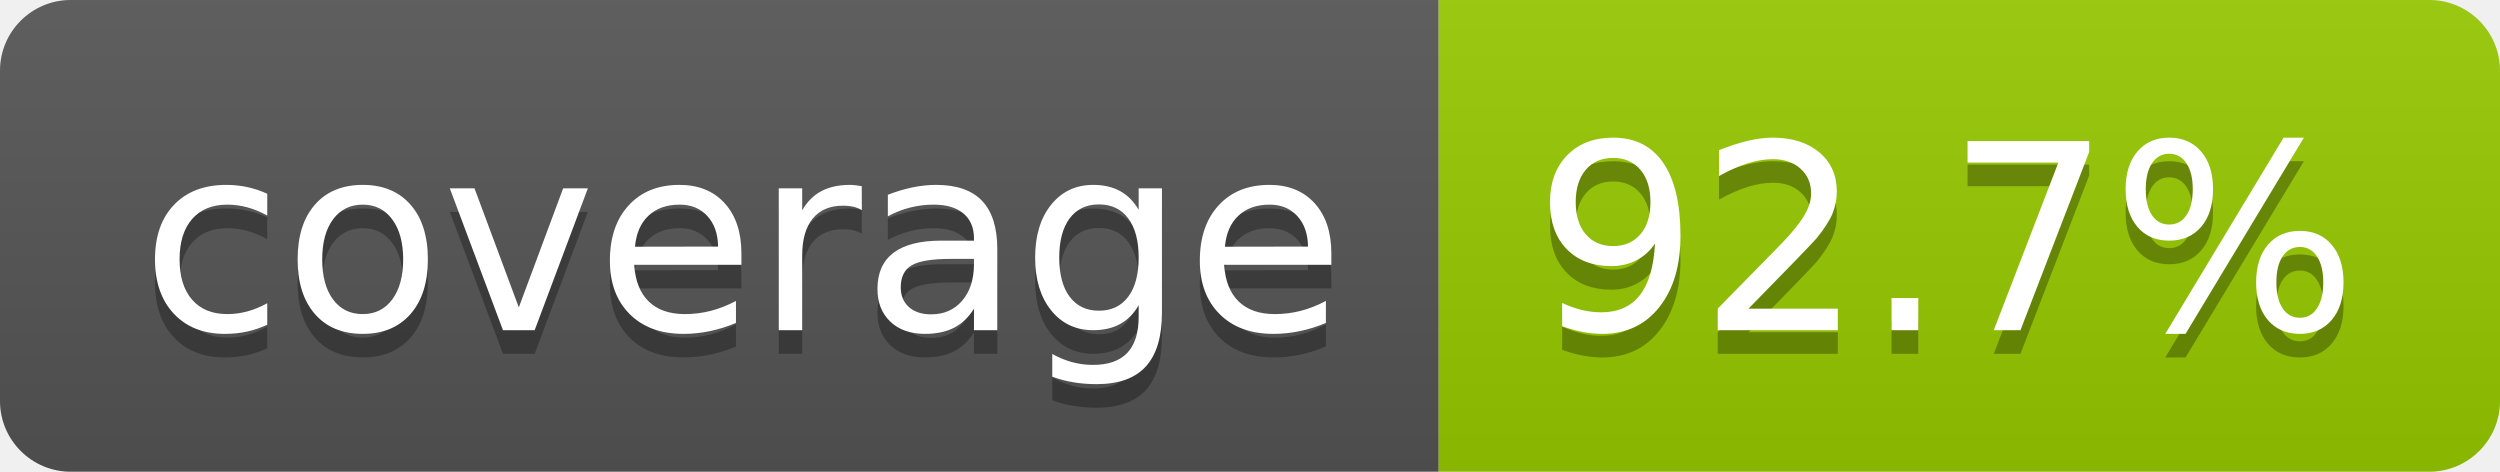
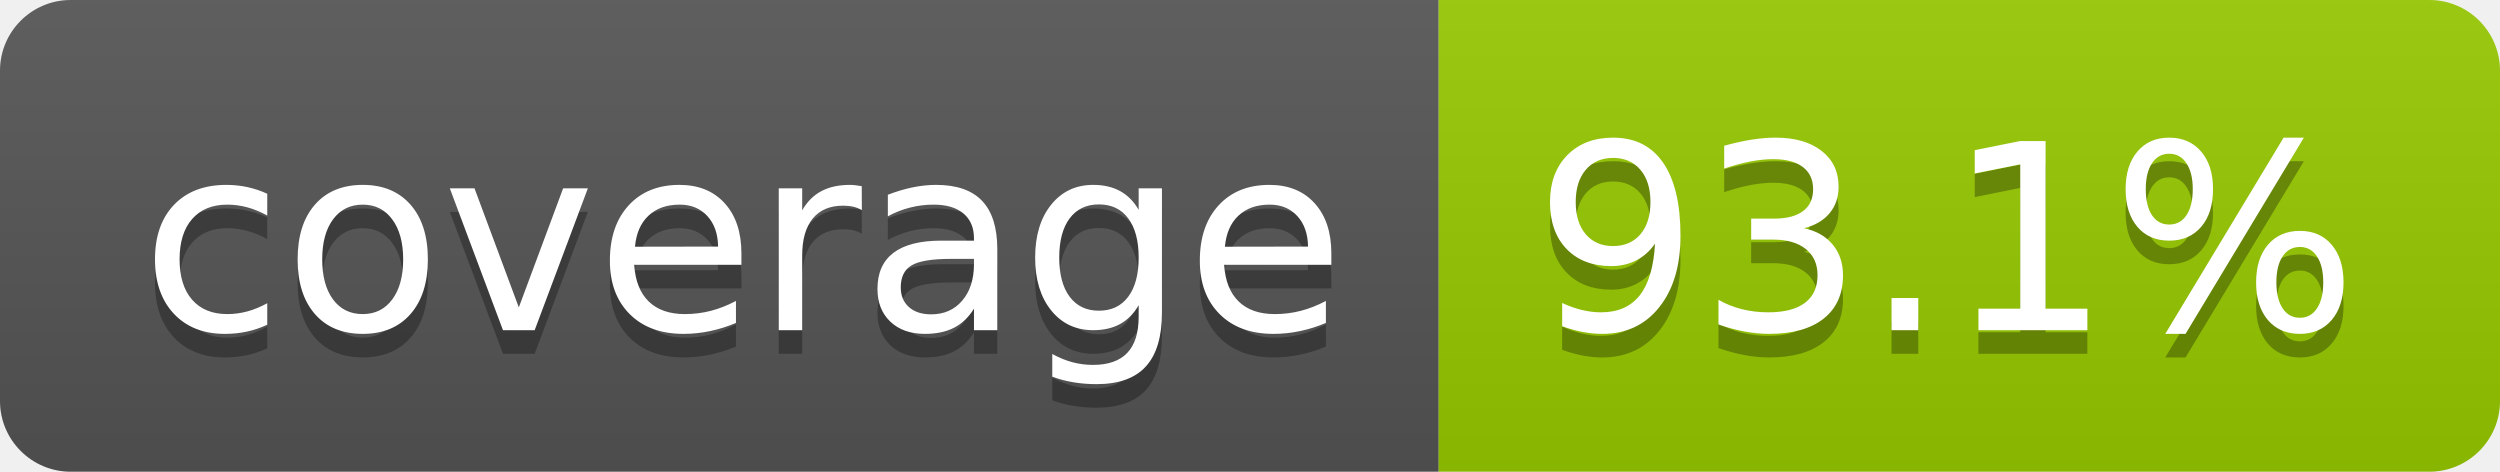
- <svg xmlns="http://www.w3.org/2000/svg" width="106" height="20" role="img" aria-label="coverage: 92.7%">
+ <svg xmlns="http://www.w3.org/2000/svg" width="106" height="20" role="img" aria-label="coverage: 93.1%">
  <linearGradient id="s" x2="0" y2="100%">
    <stop offset="0" stop-color="#bbb" stop-opacity=".1" />
    <stop offset="1" stop-opacity=".1" />
  </linearGradient>
  <clipPath id="r">
    <rect width="106" height="20" rx="3" fill="#fff" />
  </clipPath>
  <g clip-path="url(#r)">
    <rect width="61" height="20" fill="#555" />
    <rect x="61" width="45" height="20" fill="#97ca00" />
    <rect width="106" height="20" fill="url(#s)" />
  </g>
  <g fill="#fff" text-anchor="middle" font-family="Verdana,Geneva,DejaVu Sans,sans-serif" text-rendering="geometricPrecision" font-size="110">
    <text aria-hidden="true" x="315" y="150" fill="#010101" fill-opacity=".3" transform="scale(.1)" textLength="510">coverage</text>
    <text x="315" y="140" transform="scale(.1)" fill="#fff" textLength="510">coverage</text>
-     <text aria-hidden="true" x="825" y="150" fill="#010101" fill-opacity=".3" transform="scale(.1)" textLength="350">92.7%</text>
-     <text x="825" y="140" transform="scale(.1)" fill="#fff" textLength="350">92.7%</text>
+     <text aria-hidden="true" x="825" y="150" fill="#010101" fill-opacity=".3" transform="scale(.1)" textLength="350">93.1%</text>
+     <text x="825" y="140" transform="scale(.1)" fill="#fff" textLength="350">93.1%</text>
  </g>
</svg>
